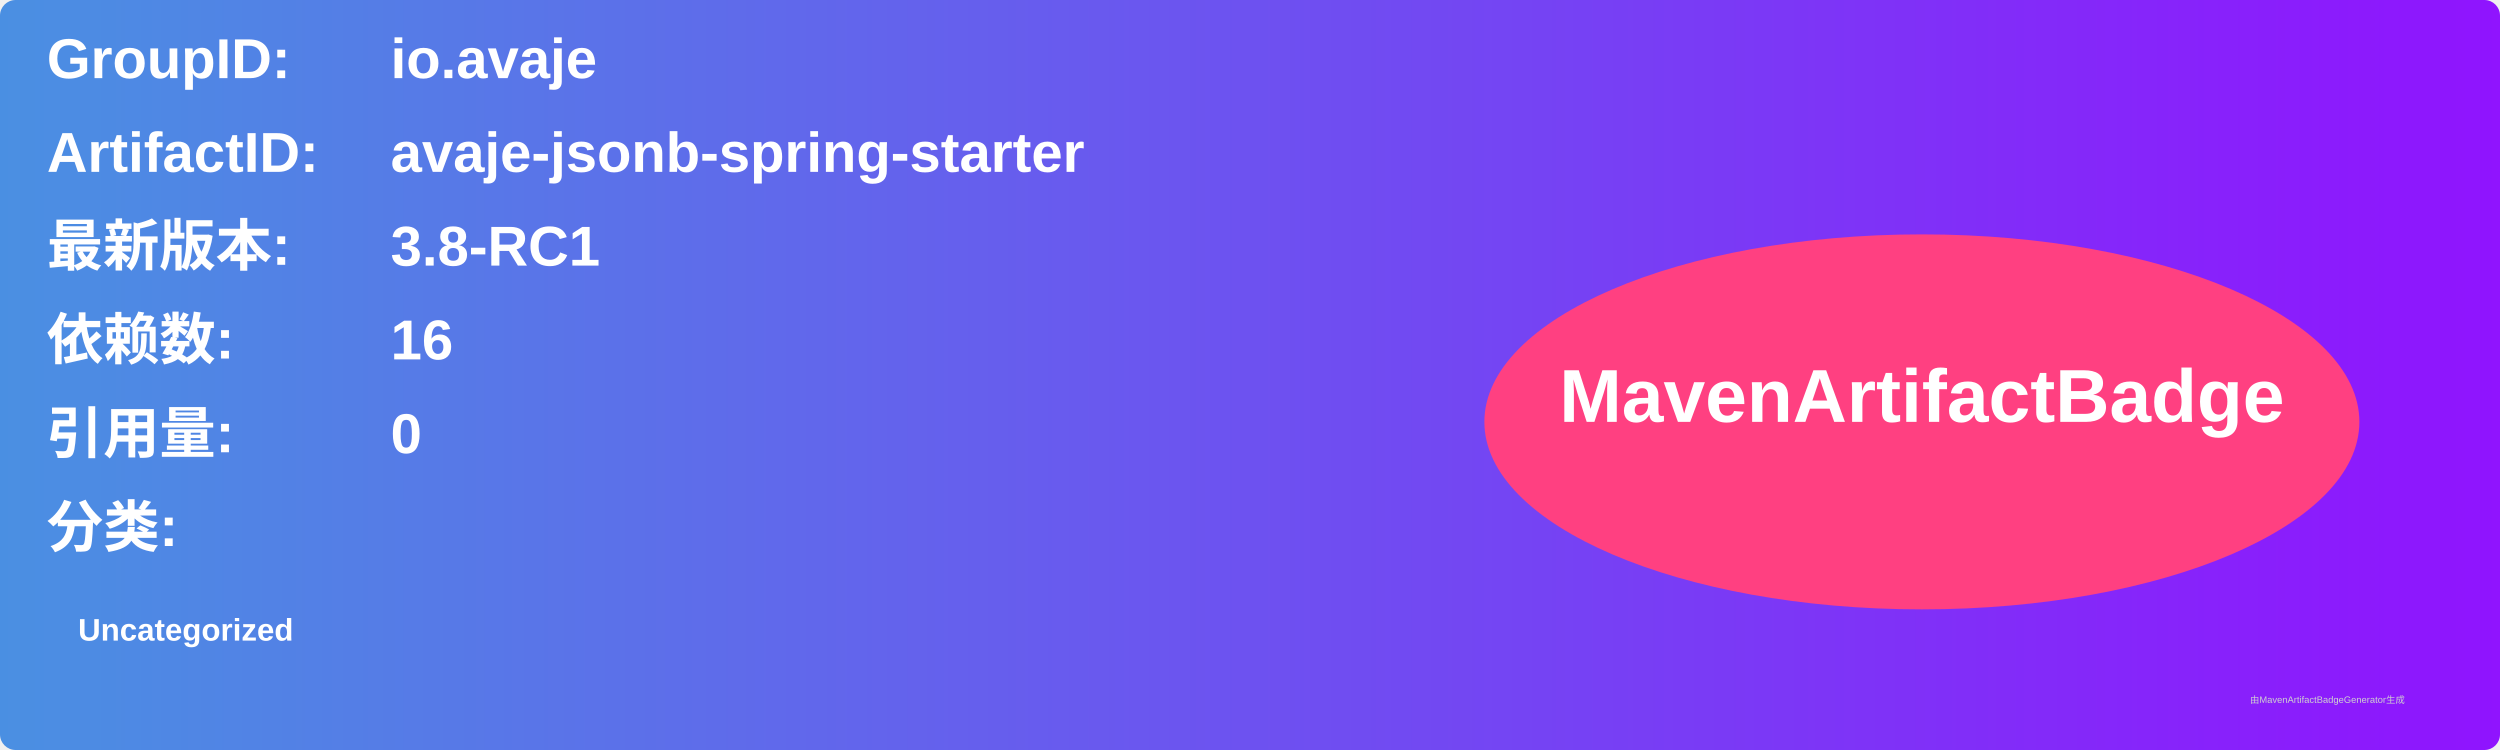
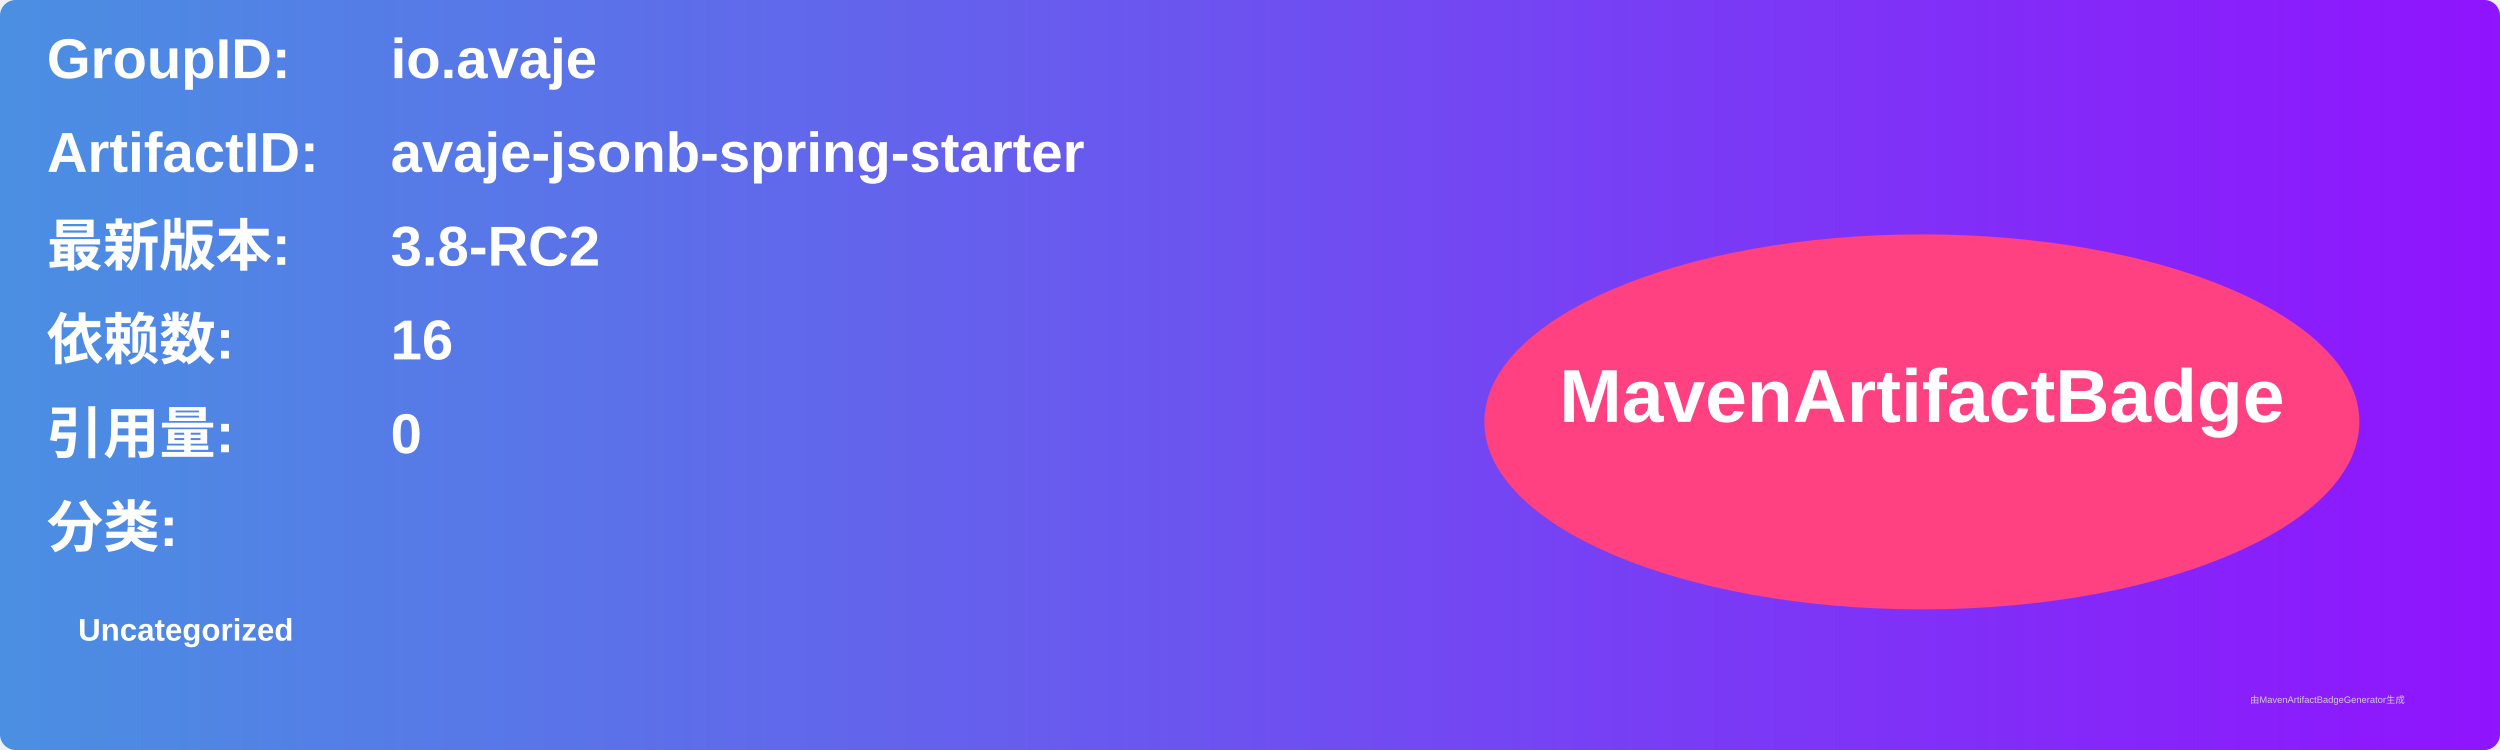
<svg xmlns="http://www.w3.org/2000/svg" width="800" height="240" viewBox="0 0 800 240">
  <linearGradient id="grad" x1="0%" y1="0%" x2="100%" y2="0%">
    <stop offset="0%" stop-color="#4a90e2" />
    <stop offset="100%" stop-color="#9013fe" />
  </linearGradient>
  <rect width="100%" height="100%" rx="5" ry="5" fill="url(#grad)" />
  <g transform="translate(15, 15)">
    <text x="0" y="10" font-family="Arial" font-size="18" fill="white" font-weight="bold" width="260">GroupID:</text>
    <text x="110" y="10" font-family="Arial" font-size="18" fill="white" font-weight="bold" width="460">io.avaje</text>
    <text x="0" y="40" font-family="Arial" font-size="18" fill="white" font-weight="bold" width="260">ArtifactID:</text>
    <text x="110" y="40" font-family="Arial" font-size="18" fill="white" font-weight="bold" width="460">avaje-jsonb-spring-starter</text>
    <text x="0" y="70" font-family="Arial" font-size="18" fill="white" font-weight="bold">最新版本:</text>
    <text x="110" y="70" font-family="Arial" font-size="18" fill="white" font-weight="bold">
-       <tspan font-weight="bold">3.8-RC1</tspan>
+       <tspan font-weight="bold">3.8-RC2</tspan>
    </text>
    <text x="0" y="100" font-family="Arial" font-size="18" fill="white" font-weight="bold">依赖数: </text>
    <text x="110" y="100" font-family="Arial" font-size="18" fill="white">
      <tspan font-weight="bold">16</tspan>
    </text>
    <text x="0" y="130" font-family="Arial" font-size="18" fill="white" font-weight="bold">引用量: </text>
    <text x="110" y="130" font-family="Arial" font-size="18" fill="white">
      <tspan font-weight="bold">0</tspan>
    </text>
    <text x="0" y="160" font-family="Arial" font-size="18" fill="white" font-weight="bold">分类:</text>
    <text x="10" y="190" font-family="Arial" font-size="10" fill="white">
      <tspan font-weight="bold">Uncategorized</tspan>
    </text>
    <ellipse cx="600" cy="120" rx="140" ry="60" fill="#ff4081" />
    <text x="600" y="120" text-anchor="middle" font-family="Arial" font-size="24" fill="white" font-weight="bold">MavenArtifactBadge</text>
  </g>
  <text x="720" y="225" font-family="Arial" font-size="3" fill="#d0d0d0">由MavenArtifactBadgeGenerator生成</text>
</svg>
